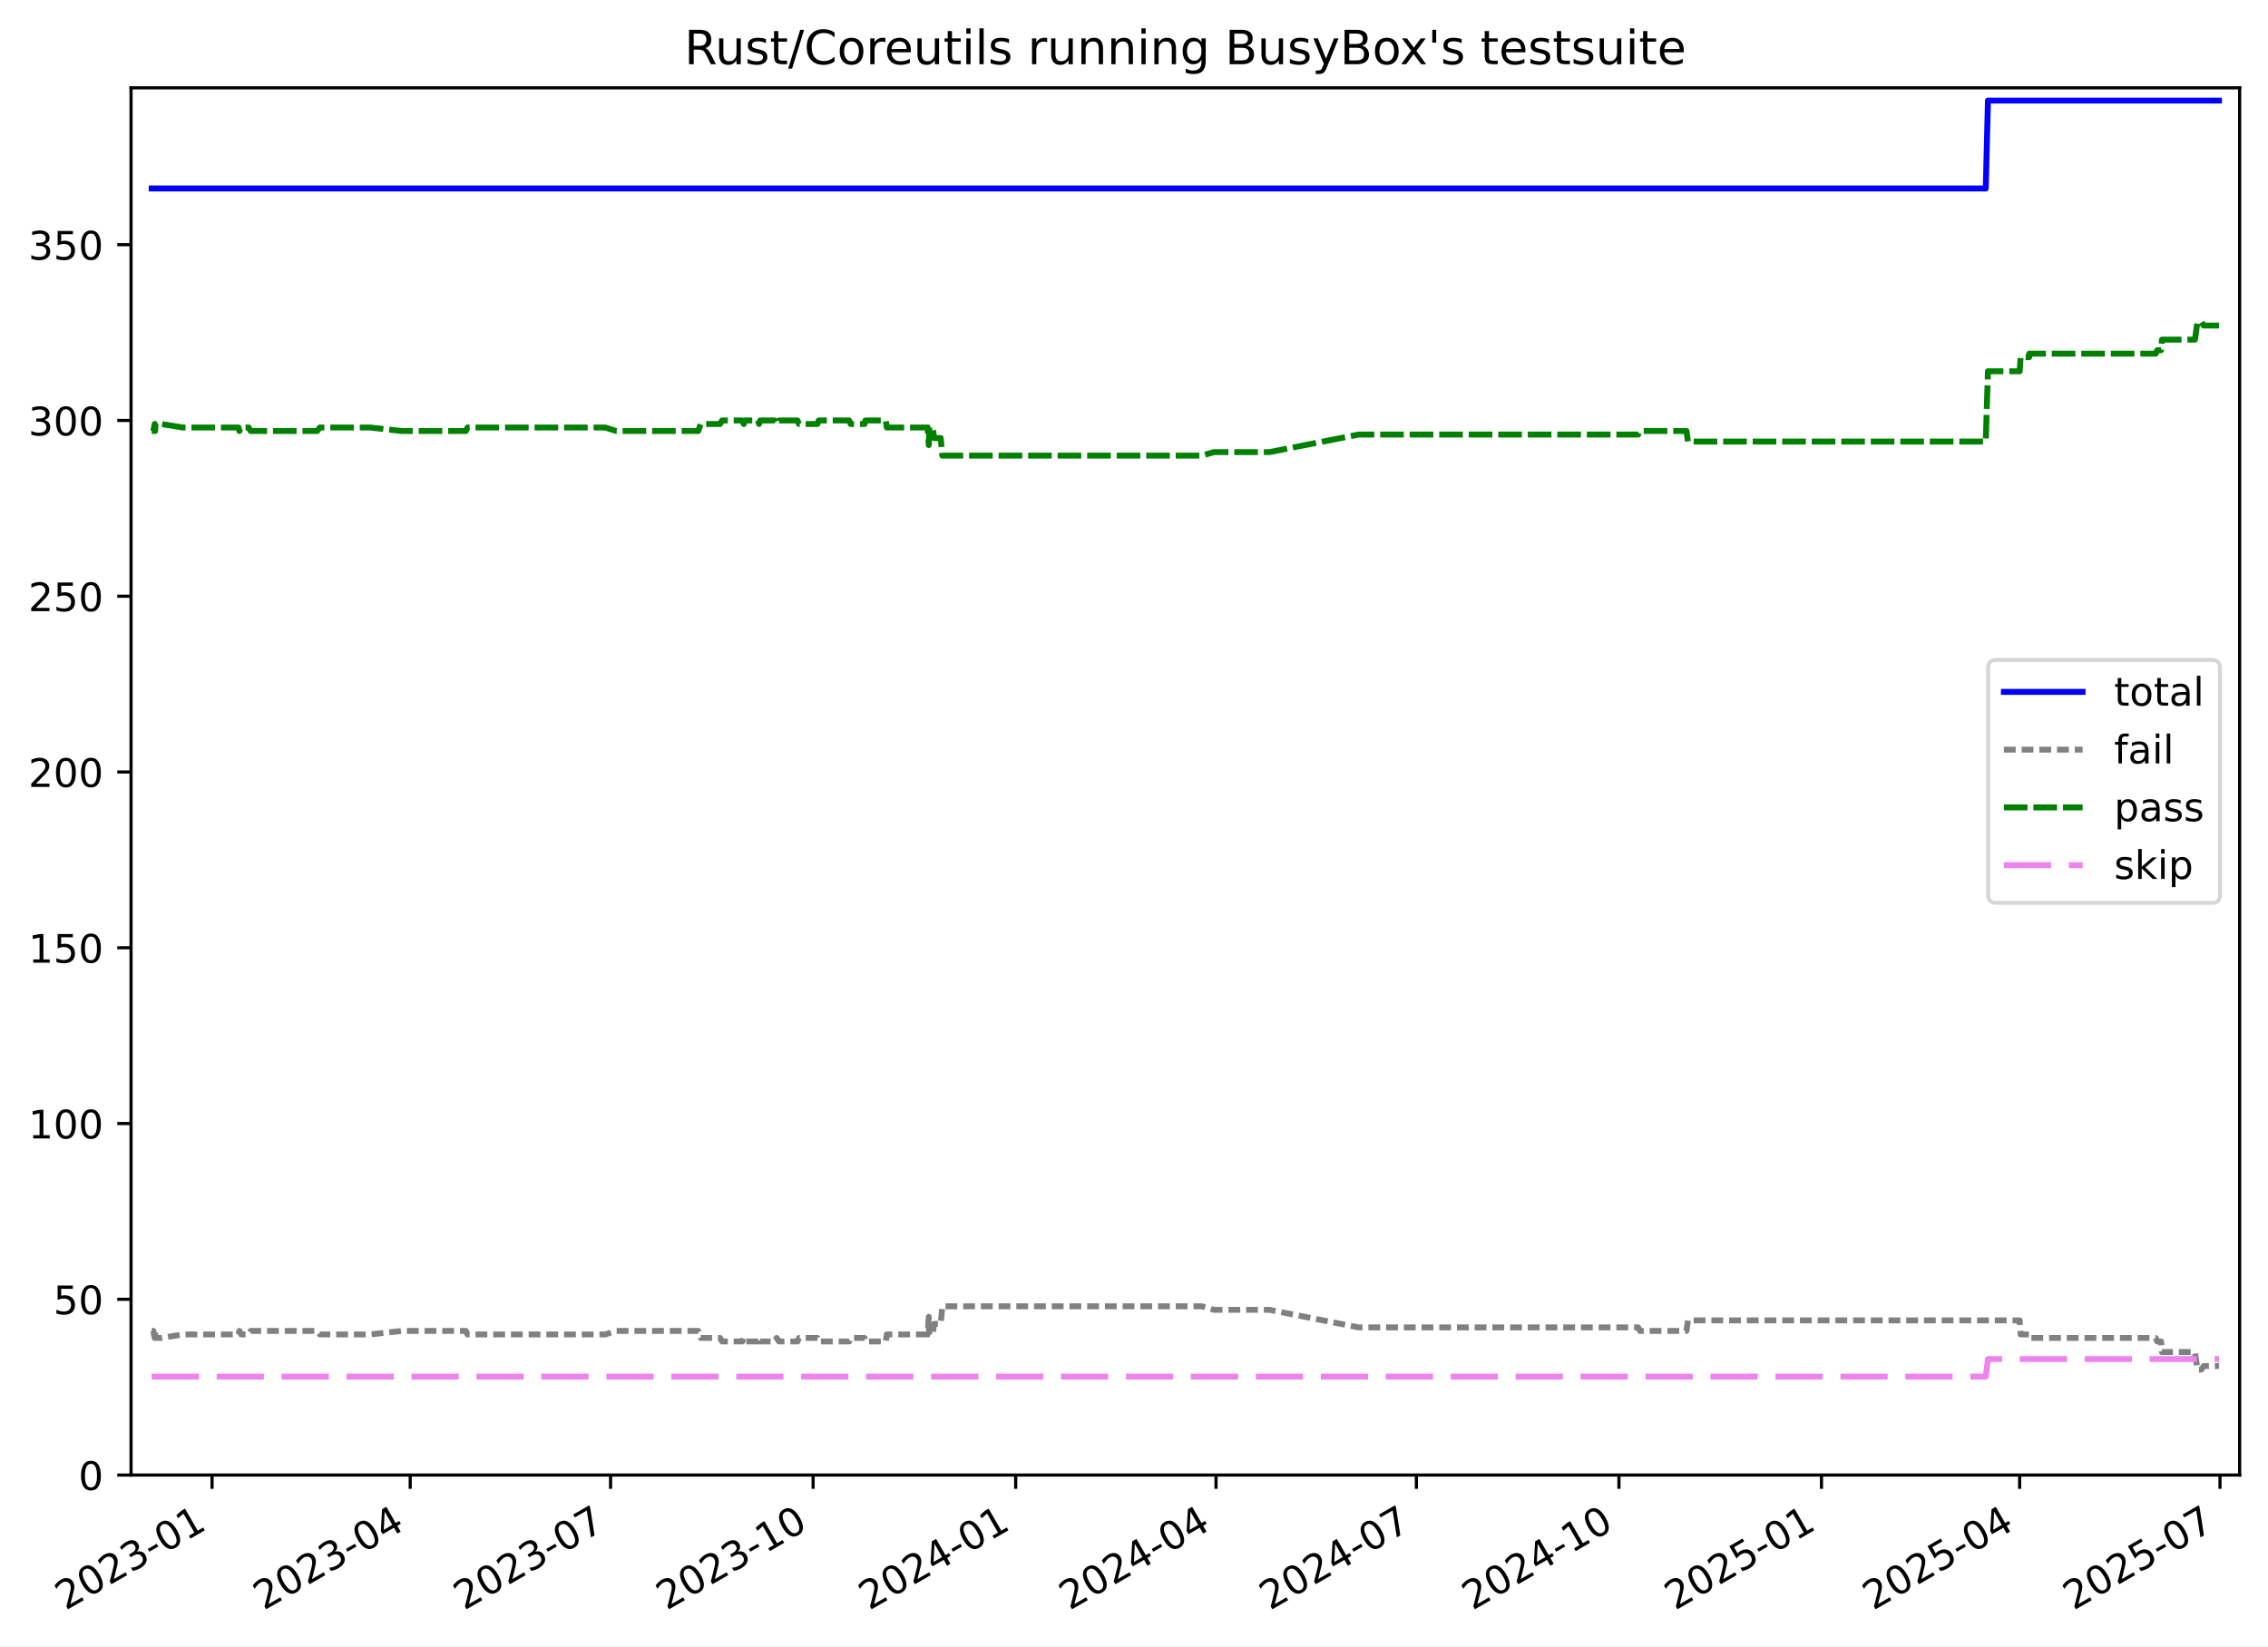
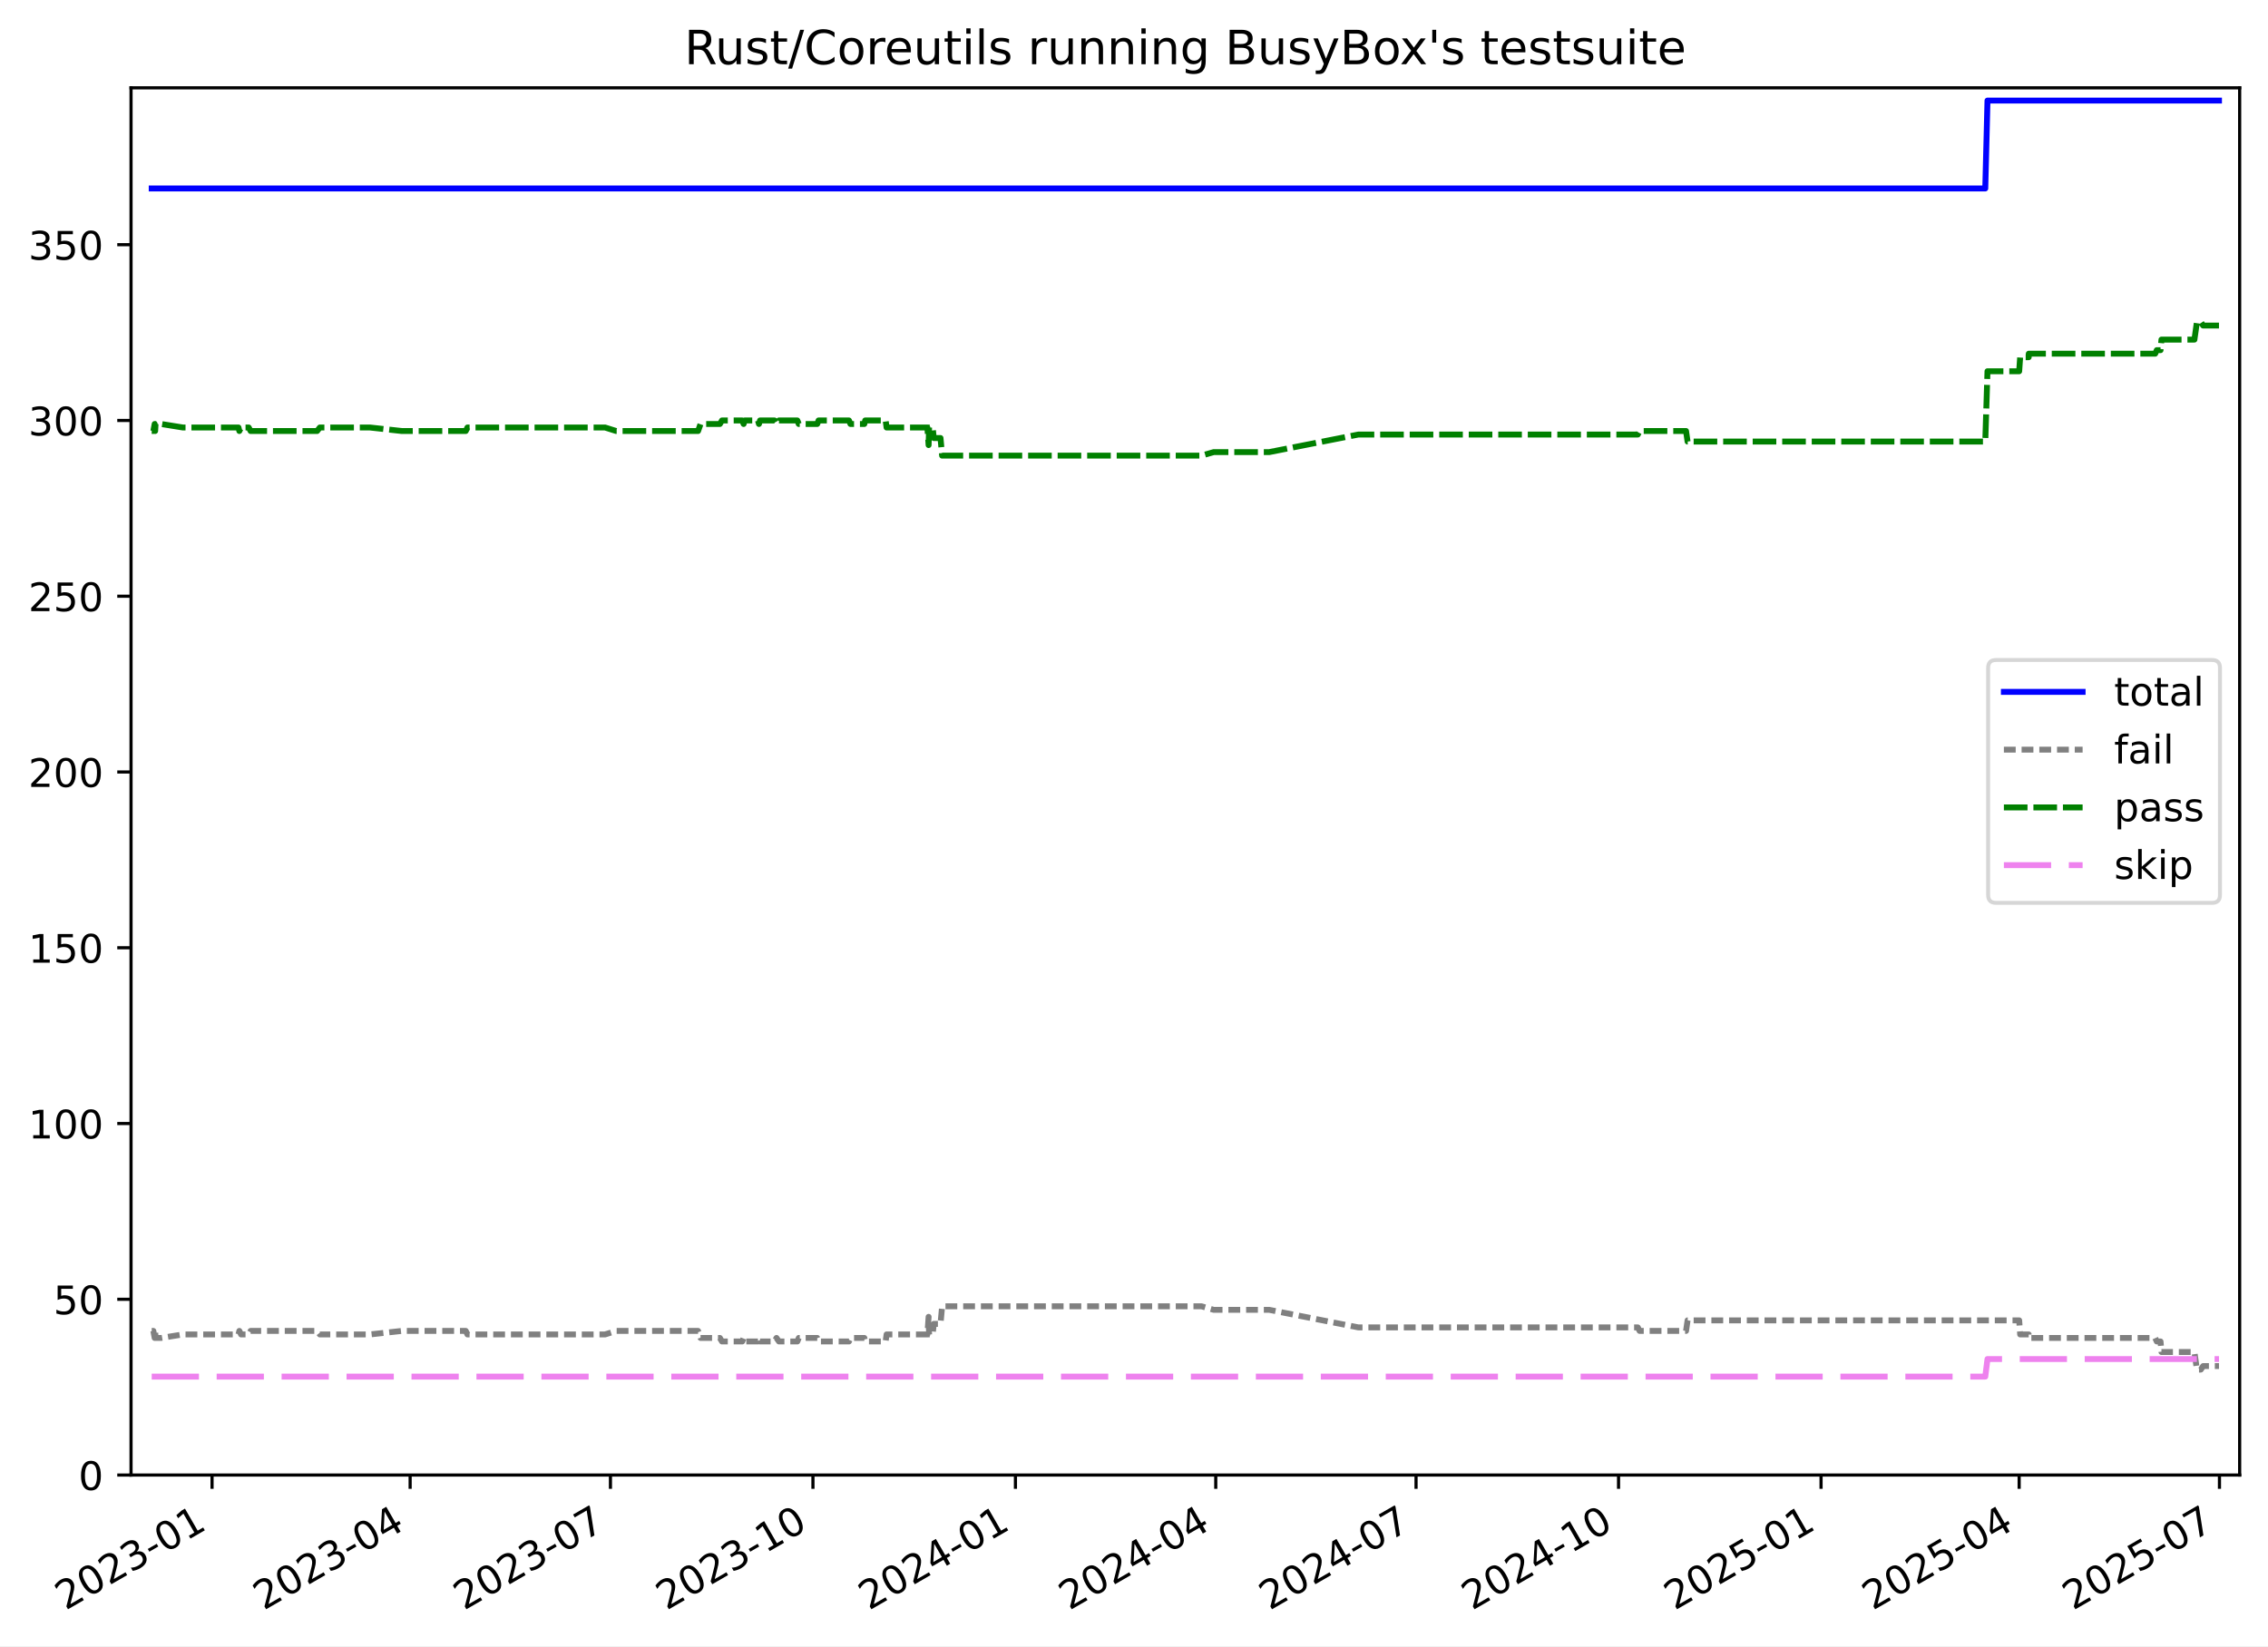
<svg xmlns="http://www.w3.org/2000/svg" xmlns:xlink="http://www.w3.org/1999/xlink" width="576.168pt" height="418.303pt" viewBox="0 0 576.168 418.303" version="1.1">
  <defs>
    <style type="text/css">*{stroke-linejoin: round; stroke-linecap: butt}</style>
  </defs>
  <g id="figure_1">
    <g id="patch_1">
      <path d="M -0 418.303  L 576.168 418.303  L 576.168 0  L -0 0  z " style="fill: #ffffff" />
    </g>
    <g id="axes_1">
      <g id="patch_2">
        <path d="M 33.288 374.83  L 568.967 374.83  L 568.967 22.318  L 33.288 22.318  z " style="fill: #ffffff" />
      </g>
      <g id="matplotlib.axis_1">
        <g id="xtick_1">
          <g id="line2d_1">
            <defs>
-               <path id="mebf52aba8c" d="M 0 0  L 0 3.5  " style="stroke: #000000; stroke-width: 0.8" />
+               <path id="ma444b81c13" d="M 0 0  L 0 3.5  " style="stroke: #000000; stroke-width: 0.8" />
            </defs>
            <g>
-               <use xlink:href="#mebf52aba8c" x="53.872" y="374.83" style="stroke: #000000; stroke-width: 0.8" />
+               <use xlink:href="#ma444b81c13" x="53.868" y="374.83" style="stroke: #000000; stroke-width: 0.8" />
            </g>
          </g>
          <g id="text_1">
-             <g transform="translate(16.64674 409.302) rotate(-30) scale(0.1 -0.1)">
+             <g transform="translate(16.64273 409.302) rotate(-30) scale(0.1 -0.1)">
              <defs>
                <path id="DejaVuSans-32" d="M 1228 531  L 3431 531  L 3431 0  L 469 0  L 469 531  Q 828 903 1448 1529  Q 2069 2156 2228 2338  Q 2531 2678 2651 2914  Q 2772 3150 2772 3378  Q 2772 3750 2511 3984  Q 2250 4219 1831 4219  Q 1534 4219 1204 4116  Q 875 4013 500 3803  L 500 4441  Q 881 4594 1212 4672  Q 1544 4750 1819 4750  Q 2544 4750 2975 4387  Q 3406 4025 3406 3419  Q 3406 3131 3298 2873  Q 3191 2616 2906 2266  Q 2828 2175 2409 1742  Q 1991 1309 1228 531  z " transform="scale(0.015625)" />
                <path id="DejaVuSans-30" d="M 2034 4250  Q 1547 4250 1301 3770  Q 1056 3291 1056 2328  Q 1056 1369 1301 889  Q 1547 409 2034 409  Q 2525 409 2770 889  Q 3016 1369 3016 2328  Q 3016 3291 2770 3770  Q 2525 4250 2034 4250  z M 2034 4750  Q 2819 4750 3233 4129  Q 3647 3509 3647 2328  Q 3647 1150 3233 529  Q 2819 -91 2034 -91  Q 1250 -91 836 529  Q 422 1150 422 2328  Q 422 3509 836 4129  Q 1250 4750 2034 4750  z " transform="scale(0.015625)" />
                <path id="DejaVuSans-33" d="M 2597 2516  Q 3050 2419 3304 2112  Q 3559 1806 3559 1356  Q 3559 666 3084 287  Q 2609 -91 1734 -91  Q 1441 -91 1130 -33  Q 819 25 488 141  L 488 750  Q 750 597 1062 519  Q 1375 441 1716 441  Q 2309 441 2620 675  Q 2931 909 2931 1356  Q 2931 1769 2642 2001  Q 2353 2234 1838 2234  L 1294 2234  L 1294 2753  L 1863 2753  Q 2328 2753 2575 2939  Q 2822 3125 2822 3475  Q 2822 3834 2567 4026  Q 2313 4219 1838 4219  Q 1578 4219 1281 4162  Q 984 4106 628 3988  L 628 4550  Q 988 4650 1302 4700  Q 1616 4750 1894 4750  Q 2613 4750 3031 4423  Q 3450 4097 3450 3541  Q 3450 3153 3228 2886  Q 3006 2619 2597 2516  z " transform="scale(0.015625)" />
                <path id="DejaVuSans-2d" d="M 313 2009  L 1997 2009  L 1997 1497  L 313 1497  L 313 2009  z " transform="scale(0.015625)" />
                <path id="DejaVuSans-31" d="M 794 531  L 1825 531  L 1825 4091  L 703 3866  L 703 4441  L 1819 4666  L 2450 4666  L 2450 531  L 3481 531  L 3481 0  L 794 0  L 794 531  z " transform="scale(0.015625)" />
              </defs>
              <use xlink:href="#DejaVuSans-32" />
              <use xlink:href="#DejaVuSans-30" x="63.623" />
              <use xlink:href="#DejaVuSans-32" x="127.246" />
              <use xlink:href="#DejaVuSans-33" x="190.869" />
              <use xlink:href="#DejaVuSans-2d" x="254.492" />
              <use xlink:href="#DejaVuSans-30" x="290.576" />
              <use xlink:href="#DejaVuSans-31" x="354.199" />
            </g>
          </g>
        </g>
        <g id="xtick_2">
          <g id="line2d_2">
            <g>
-               <use xlink:href="#mebf52aba8c" x="104.21" y="374.83" style="stroke: #000000; stroke-width: 0.8" />
+               <use xlink:href="#ma444b81c13" x="104.193" y="374.83" style="stroke: #000000; stroke-width: 0.8" />
            </g>
          </g>
          <g id="text_2">
-             <g transform="translate(66.98561 409.302) rotate(-30) scale(0.1 -0.1)">
+             <g transform="translate(66.96846 409.302) rotate(-30) scale(0.1 -0.1)">
              <defs>
                <path id="DejaVuSans-34" d="M 2419 4116  L 825 1625  L 2419 1625  L 2419 4116  z M 2253 4666  L 3047 4666  L 3047 1625  L 3713 1625  L 3713 1100  L 3047 1100  L 3047 0  L 2419 0  L 2419 1100  L 313 1100  L 313 1709  L 2253 4666  z " transform="scale(0.015625)" />
              </defs>
              <use xlink:href="#DejaVuSans-32" />
              <use xlink:href="#DejaVuSans-30" x="63.623" />
              <use xlink:href="#DejaVuSans-32" x="127.246" />
              <use xlink:href="#DejaVuSans-33" x="190.869" />
              <use xlink:href="#DejaVuSans-2d" x="254.492" />
              <use xlink:href="#DejaVuSans-30" x="290.576" />
              <use xlink:href="#DejaVuSans-34" x="354.199" />
            </g>
          </g>
        </g>
        <g id="xtick_3">
          <g id="line2d_3">
            <g>
-               <use xlink:href="#mebf52aba8c" x="155.109" y="374.83" style="stroke: #000000; stroke-width: 0.8" />
+               <use xlink:href="#ma444b81c13" x="155.078" y="374.83" style="stroke: #000000; stroke-width: 0.8" />
            </g>
          </g>
          <g id="text_3">
-             <g transform="translate(117.8838 409.302) rotate(-30) scale(0.1 -0.1)">
+             <g transform="translate(117.8534 409.302) rotate(-30) scale(0.1 -0.1)">
              <defs>
                <path id="DejaVuSans-37" d="M 525 4666  L 3525 4666  L 3525 4397  L 1831 0  L 1172 0  L 2766 4134  L 525 4134  L 525 4666  z " transform="scale(0.015625)" />
              </defs>
              <use xlink:href="#DejaVuSans-32" />
              <use xlink:href="#DejaVuSans-30" x="63.623" />
              <use xlink:href="#DejaVuSans-32" x="127.246" />
              <use xlink:href="#DejaVuSans-33" x="190.869" />
              <use xlink:href="#DejaVuSans-2d" x="254.492" />
              <use xlink:href="#DejaVuSans-30" x="290.576" />
              <use xlink:href="#DejaVuSans-37" x="354.199" />
            </g>
          </g>
        </g>
        <g id="xtick_4">
          <g id="line2d_4">
            <g>
-               <use xlink:href="#mebf52aba8c" x="206.566" y="374.83" style="stroke: #000000; stroke-width: 0.8" />
+               <use xlink:href="#ma444b81c13" x="206.522" y="374.83" style="stroke: #000000; stroke-width: 0.8" />
            </g>
          </g>
          <g id="text_4">
-             <g transform="translate(169.3413 409.302) rotate(-30) scale(0.1 -0.1)">
+             <g transform="translate(169.2974 409.302) rotate(-30) scale(0.1 -0.1)">
              <use xlink:href="#DejaVuSans-32" />
              <use xlink:href="#DejaVuSans-30" x="63.623" />
              <use xlink:href="#DejaVuSans-32" x="127.246" />
              <use xlink:href="#DejaVuSans-33" x="190.869" />
              <use xlink:href="#DejaVuSans-2d" x="254.492" />
              <use xlink:href="#DejaVuSans-31" x="290.576" />
              <use xlink:href="#DejaVuSans-30" x="354.199" />
            </g>
          </g>
        </g>
        <g id="xtick_5">
          <g id="line2d_5">
            <g>
-               <use xlink:href="#mebf52aba8c" x="258.024" y="374.83" style="stroke: #000000; stroke-width: 0.8" />
+               <use xlink:href="#ma444b81c13" x="257.966" y="374.83" style="stroke: #000000; stroke-width: 0.8" />
            </g>
          </g>
          <g id="text_5">
-             <g transform="translate(220.7988 409.302) rotate(-30) scale(0.1 -0.1)">
+             <g transform="translate(220.7415 409.302) rotate(-30) scale(0.1 -0.1)">
              <use xlink:href="#DejaVuSans-32" />
              <use xlink:href="#DejaVuSans-30" x="63.623" />
              <use xlink:href="#DejaVuSans-32" x="127.246" />
              <use xlink:href="#DejaVuSans-34" x="190.869" />
              <use xlink:href="#DejaVuSans-2d" x="254.492" />
              <use xlink:href="#DejaVuSans-30" x="290.576" />
              <use xlink:href="#DejaVuSans-31" x="354.199" />
            </g>
          </g>
        </g>
        <g id="xtick_6">
          <g id="line2d_6">
            <g>
-               <use xlink:href="#mebf52aba8c" x="308.922" y="374.83" style="stroke: #000000; stroke-width: 0.8" />
+               <use xlink:href="#ma444b81c13" x="308.851" y="374.83" style="stroke: #000000; stroke-width: 0.8" />
            </g>
          </g>
          <g id="text_6">
-             <g transform="translate(271.697 409.302) rotate(-30) scale(0.1 -0.1)">
+             <g transform="translate(271.6264 409.302) rotate(-30) scale(0.1 -0.1)">
              <use xlink:href="#DejaVuSans-32" />
              <use xlink:href="#DejaVuSans-30" x="63.623" />
              <use xlink:href="#DejaVuSans-32" x="127.246" />
              <use xlink:href="#DejaVuSans-34" x="190.869" />
              <use xlink:href="#DejaVuSans-2d" x="254.492" />
              <use xlink:href="#DejaVuSans-30" x="290.576" />
              <use xlink:href="#DejaVuSans-34" x="354.199" />
            </g>
          </g>
        </g>
        <g id="xtick_7">
          <g id="line2d_7">
            <g>
-               <use xlink:href="#mebf52aba8c" x="359.82" y="374.83" style="stroke: #000000; stroke-width: 0.8" />
+               <use xlink:href="#ma444b81c13" x="359.736" y="374.83" style="stroke: #000000; stroke-width: 0.8" />
            </g>
          </g>
          <g id="text_7">
-             <g transform="translate(322.5952 409.302) rotate(-30) scale(0.1 -0.1)">
+             <g transform="translate(322.5113 409.302) rotate(-30) scale(0.1 -0.1)">
              <use xlink:href="#DejaVuSans-32" />
              <use xlink:href="#DejaVuSans-30" x="63.623" />
              <use xlink:href="#DejaVuSans-32" x="127.246" />
              <use xlink:href="#DejaVuSans-34" x="190.869" />
              <use xlink:href="#DejaVuSans-2d" x="254.492" />
              <use xlink:href="#DejaVuSans-30" x="290.576" />
              <use xlink:href="#DejaVuSans-37" x="354.199" />
            </g>
          </g>
        </g>
        <g id="xtick_8">
          <g id="line2d_8">
            <g>
-               <use xlink:href="#mebf52aba8c" x="411.278" y="374.83" style="stroke: #000000; stroke-width: 0.8" />
+               <use xlink:href="#ma444b81c13" x="411.18" y="374.83" style="stroke: #000000; stroke-width: 0.8" />
            </g>
          </g>
          <g id="text_8">
-             <g transform="translate(374.0527 409.302) rotate(-30) scale(0.1 -0.1)">
+             <g transform="translate(373.9554 409.302) rotate(-30) scale(0.1 -0.1)">
              <use xlink:href="#DejaVuSans-32" />
              <use xlink:href="#DejaVuSans-30" x="63.623" />
              <use xlink:href="#DejaVuSans-32" x="127.246" />
              <use xlink:href="#DejaVuSans-34" x="190.869" />
              <use xlink:href="#DejaVuSans-2d" x="254.492" />
              <use xlink:href="#DejaVuSans-31" x="290.576" />
              <use xlink:href="#DejaVuSans-30" x="354.199" />
            </g>
          </g>
        </g>
        <g id="xtick_9">
          <g id="line2d_9">
            <g>
-               <use xlink:href="#mebf52aba8c" x="462.735" y="374.83" style="stroke: #000000; stroke-width: 0.8" />
+               <use xlink:href="#ma444b81c13" x="462.624" y="374.83" style="stroke: #000000; stroke-width: 0.8" />
            </g>
          </g>
          <g id="text_9">
-             <g transform="translate(425.5102 409.302) rotate(-30) scale(0.1 -0.1)">
+             <g transform="translate(425.3994 409.302) rotate(-30) scale(0.1 -0.1)">
              <defs>
                <path id="DejaVuSans-35" d="M 691 4666  L 3169 4666  L 3169 4134  L 1269 4134  L 1269 2991  Q 1406 3038 1543 3061  Q 1681 3084 1819 3084  Q 2600 3084 3056 2656  Q 3513 2228 3513 1497  Q 3513 744 3044 326  Q 2575 -91 1722 -91  Q 1428 -91 1123 -41  Q 819 9 494 109  L 494 744  Q 775 591 1075 516  Q 1375 441 1709 441  Q 2250 441 2565 725  Q 2881 1009 2881 1497  Q 2881 1984 2565 2268  Q 2250 2553 1709 2553  Q 1456 2553 1204 2497  Q 953 2441 691 2322  L 691 4666  z " transform="scale(0.015625)" />
              </defs>
              <use xlink:href="#DejaVuSans-32" />
              <use xlink:href="#DejaVuSans-30" x="63.623" />
              <use xlink:href="#DejaVuSans-32" x="127.246" />
              <use xlink:href="#DejaVuSans-35" x="190.869" />
              <use xlink:href="#DejaVuSans-2d" x="254.492" />
              <use xlink:href="#DejaVuSans-30" x="290.576" />
              <use xlink:href="#DejaVuSans-31" x="354.199" />
            </g>
          </g>
        </g>
        <g id="xtick_10">
          <g id="line2d_10">
            <g>
-               <use xlink:href="#mebf52aba8c" x="513.074" y="374.83" style="stroke: #000000; stroke-width: 0.8" />
+               <use xlink:href="#ma444b81c13" x="512.95" y="374.83" style="stroke: #000000; stroke-width: 0.8" />
            </g>
          </g>
          <g id="text_10">
-             <g transform="translate(475.8491 409.302) rotate(-30) scale(0.1 -0.1)">
+             <g transform="translate(475.7251 409.302) rotate(-30) scale(0.1 -0.1)">
              <use xlink:href="#DejaVuSans-32" />
              <use xlink:href="#DejaVuSans-30" x="63.623" />
              <use xlink:href="#DejaVuSans-32" x="127.246" />
              <use xlink:href="#DejaVuSans-35" x="190.869" />
              <use xlink:href="#DejaVuSans-2d" x="254.492" />
              <use xlink:href="#DejaVuSans-30" x="290.576" />
              <use xlink:href="#DejaVuSans-34" x="354.199" />
            </g>
          </g>
        </g>
        <g id="xtick_11">
          <g id="line2d_11">
            <g>
-               <use xlink:href="#mebf52aba8c" x="563.972" y="374.83" style="stroke: #000000; stroke-width: 0.8" />
+               <use xlink:href="#ma444b81c13" x="563.835" y="374.83" style="stroke: #000000; stroke-width: 0.8" />
            </g>
          </g>
          <g id="text_11">
-             <g transform="translate(526.7473 409.302) rotate(-30) scale(0.1 -0.1)">
+             <g transform="translate(526.61 409.302) rotate(-30) scale(0.1 -0.1)">
              <use xlink:href="#DejaVuSans-32" />
              <use xlink:href="#DejaVuSans-30" x="63.623" />
              <use xlink:href="#DejaVuSans-32" x="127.246" />
              <use xlink:href="#DejaVuSans-35" x="190.869" />
              <use xlink:href="#DejaVuSans-2d" x="254.492" />
              <use xlink:href="#DejaVuSans-30" x="290.576" />
              <use xlink:href="#DejaVuSans-37" x="354.199" />
            </g>
          </g>
        </g>
      </g>
      <g id="matplotlib.axis_2">
        <g id="ytick_1">
          <g id="line2d_12">
            <defs>
-               <path id="m3265a5d606" d="M 0 0  L -3.5 0  " style="stroke: #000000; stroke-width: 0.8" />
+               <path id="m472a05ed8a" d="M 0 0  L -3.5 0  " style="stroke: #000000; stroke-width: 0.8" />
            </defs>
            <g>
-               <use xlink:href="#m3265a5d606" x="33.288" y="374.83" style="stroke: #000000; stroke-width: 0.8" />
+               <use xlink:href="#m472a05ed8a" x="33.288" y="374.83" style="stroke: #000000; stroke-width: 0.8" />
            </g>
          </g>
          <g id="text_12">
            <g transform="translate(19.925 378.6293) scale(0.1 -0.1)">
              <use xlink:href="#DejaVuSans-30" />
            </g>
          </g>
        </g>
        <g id="ytick_2">
          <g id="line2d_13">
            <g>
-               <use xlink:href="#m3265a5d606" x="33.288" y="330.167" style="stroke: #000000; stroke-width: 0.8" />
+               <use xlink:href="#m472a05ed8a" x="33.288" y="330.167" style="stroke: #000000; stroke-width: 0.8" />
            </g>
          </g>
          <g id="text_13">
            <g transform="translate(13.5625 333.9657) scale(0.1 -0.1)">
              <use xlink:href="#DejaVuSans-35" />
              <use xlink:href="#DejaVuSans-30" x="63.623" />
            </g>
          </g>
        </g>
        <g id="ytick_3">
          <g id="line2d_14">
            <g>
-               <use xlink:href="#m3265a5d606" x="33.288" y="285.503" style="stroke: #000000; stroke-width: 0.8" />
+               <use xlink:href="#m472a05ed8a" x="33.288" y="285.503" style="stroke: #000000; stroke-width: 0.8" />
            </g>
          </g>
          <g id="text_14">
            <g transform="translate(7.2 289.3021) scale(0.1 -0.1)">
              <use xlink:href="#DejaVuSans-31" />
              <use xlink:href="#DejaVuSans-30" x="63.623" />
              <use xlink:href="#DejaVuSans-30" x="127.246" />
            </g>
          </g>
        </g>
        <g id="ytick_4">
          <g id="line2d_15">
            <g>
-               <use xlink:href="#m3265a5d606" x="33.288" y="240.839" style="stroke: #000000; stroke-width: 0.8" />
+               <use xlink:href="#m472a05ed8a" x="33.288" y="240.839" style="stroke: #000000; stroke-width: 0.8" />
            </g>
          </g>
          <g id="text_15">
            <g transform="translate(7.2 244.6385) scale(0.1 -0.1)">
              <use xlink:href="#DejaVuSans-31" />
              <use xlink:href="#DejaVuSans-35" x="63.623" />
              <use xlink:href="#DejaVuSans-30" x="127.246" />
            </g>
          </g>
        </g>
        <g id="ytick_5">
          <g id="line2d_16">
            <g>
-               <use xlink:href="#m3265a5d606" x="33.288" y="196.176" style="stroke: #000000; stroke-width: 0.8" />
+               <use xlink:href="#m472a05ed8a" x="33.288" y="196.176" style="stroke: #000000; stroke-width: 0.8" />
            </g>
          </g>
          <g id="text_16">
            <g transform="translate(7.2 199.9749) scale(0.1 -0.1)">
              <use xlink:href="#DejaVuSans-32" />
              <use xlink:href="#DejaVuSans-30" x="63.623" />
              <use xlink:href="#DejaVuSans-30" x="127.246" />
            </g>
          </g>
        </g>
        <g id="ytick_6">
          <g id="line2d_17">
            <g>
-               <use xlink:href="#m3265a5d606" x="33.288" y="151.512" style="stroke: #000000; stroke-width: 0.8" />
+               <use xlink:href="#m472a05ed8a" x="33.288" y="151.512" style="stroke: #000000; stroke-width: 0.8" />
            </g>
          </g>
          <g id="text_17">
            <g transform="translate(7.2 155.3113) scale(0.1 -0.1)">
              <use xlink:href="#DejaVuSans-32" />
              <use xlink:href="#DejaVuSans-35" x="63.623" />
              <use xlink:href="#DejaVuSans-30" x="127.246" />
            </g>
          </g>
        </g>
        <g id="ytick_7">
          <g id="line2d_18">
            <g>
-               <use xlink:href="#m3265a5d606" x="33.288" y="106.848" style="stroke: #000000; stroke-width: 0.8" />
+               <use xlink:href="#m472a05ed8a" x="33.288" y="106.848" style="stroke: #000000; stroke-width: 0.8" />
            </g>
          </g>
          <g id="text_18">
            <g transform="translate(7.2 110.6477) scale(0.1 -0.1)">
              <use xlink:href="#DejaVuSans-33" />
              <use xlink:href="#DejaVuSans-30" x="63.623" />
              <use xlink:href="#DejaVuSans-30" x="127.246" />
            </g>
          </g>
        </g>
        <g id="ytick_8">
          <g id="line2d_19">
            <g>
-               <use xlink:href="#m3265a5d606" x="33.288" y="62.185" style="stroke: #000000; stroke-width: 0.8" />
+               <use xlink:href="#m472a05ed8a" x="33.288" y="62.185" style="stroke: #000000; stroke-width: 0.8" />
            </g>
          </g>
          <g id="text_19">
            <g transform="translate(7.2 65.98408) scale(0.1 -0.1)">
              <use xlink:href="#DejaVuSans-33" />
              <use xlink:href="#DejaVuSans-35" x="63.623" />
              <use xlink:href="#DejaVuSans-30" x="127.246" />
            </g>
          </g>
        </g>
      </g>
      <g id="line2d_20">
-         <path d="M 38.539 47.893  L 504.465 47.893  L 505.026 25.561  L 563.716 25.561  L 563.716 25.561  " clip-path="url(#p262ef1a7de)" style="fill: none; stroke: #0000ff; stroke-width: 1.5; stroke-linecap: square" />
+         <path d="M 38.539 47.893  L 504.343 47.893  L 504.905 25.561  L 563.716 25.561  L 563.716 25.561  " clip-path="url(#paa71bc827a)" style="fill: none; stroke: #0000ff; stroke-width: 1.5; stroke-linecap: square" />
      </g>
      <g id="line2d_21">
-         <path d="M 38.539 338.206  L 38.955 338.206  L 39.294 339.993  L 39.414 338.206  L 39.518 339.993  L 40.937 339.993  L 46.473 339.099  L 60.589 339.099  L 60.811 338.206  L 61.25 339.099  L 63.189 339.099  L 63.672 338.206  L 80.572 338.206  L 81.264 339.099  L 93.999 339.099  L 102.103 338.206  L 118.337 338.206  L 118.772 339.099  L 153.737 339.099  L 156.57 338.206  L 177.376 338.206  L 178.005 339.993  L 182.922 339.993  L 183.451 340.886  L 188.604 340.886  L 188.954 339.993  L 189.204 340.886  L 192.592 340.886  L 192.849 339.993  L 193.118 340.886  L 196.809 340.886  L 197.307 339.993  L 197.93 340.886  L 202.601 340.886  L 202.967 339.993  L 207.657 339.993  L 207.995 340.886  L 215.722 340.886  L 216.102 339.993  L 219.627 339.993  L 219.84 340.886  L 225.041 340.886  L 225.276 339.099  L 235.644 339.099  L 235.959 334.633  L 236.082 339.099  L 236.988 339.099  L 237.265 336.419  L 238.981 336.419  L 239.389 331.953  L 305.306 331.953  L 308.405 332.846  L 322.5 332.846  L 345.17 337.313  L 416.174 337.313  L 416.631 338.206  L 428.43 338.206  L 428.818 335.526  L 513.082 335.526  L 513.328 339.099  L 515.504 339.099  L 515.524 339.993  L 547.64 339.993  L 548.044 340.886  L 549.001 340.886  L 549.232 343.566  L 557.611 343.566  L 558.242 348.032  L 559.237 348.032  L 559.828 347.139  L 563.716 347.139  L 563.716 347.139  " clip-path="url(#p262ef1a7de)" style="fill: none; stroke-dasharray: 3,1.5; stroke-dashoffset: 0; stroke: #808080; stroke-width: 1.5" />
+         <path d="M 38.539 338.206  L 38.955 338.206  L 39.294 339.993  L 39.414 338.206  L 39.518 339.993  L 40.936 339.993  L 46.471 339.099  L 60.583 339.099  L 60.805 338.206  L 61.244 339.099  L 63.183 339.099  L 63.665 338.206  L 80.561 338.206  L 81.253 339.099  L 93.985 339.099  L 102.087 338.206  L 118.316 338.206  L 118.751 339.099  L 153.707 339.099  L 156.539 338.206  L 177.339 338.206  L 177.968 339.993  L 182.885 339.993  L 183.413 340.886  L 188.565 340.886  L 188.915 339.993  L 189.165 340.886  L 192.552 340.886  L 192.809 339.993  L 193.078 340.886  L 196.767 340.886  L 197.265 339.993  L 197.889 340.886  L 202.558 340.886  L 202.924 339.993  L 207.613 339.993  L 207.951 340.886  L 215.676 340.886  L 216.056 339.993  L 219.58 339.993  L 219.792 340.886  L 224.992 340.886  L 225.228 339.099  L 235.592 339.099  L 235.907 334.633  L 236.03 339.099  L 236.936 339.099  L 237.213 336.419  L 238.929 336.419  L 239.336 331.953  L 305.236 331.953  L 308.334 332.846  L 322.426 332.846  L 345.09 337.313  L 416.075 337.313  L 416.532 338.206  L 428.328 338.206  L 428.717 335.526  L 512.958 335.526  L 513.204 339.099  L 515.379 339.099  L 515.399 339.993  L 547.507 339.993  L 547.911 340.886  L 548.868 340.886  L 549.099 343.566  L 557.476 343.566  L 558.106 348.032  L 559.101 348.032  L 559.692 347.139  L 563.716 347.139  L 563.716 347.139  " clip-path="url(#paa71bc827a)" style="fill: none; stroke-dasharray: 3,1.5; stroke-dashoffset: 0; stroke: #808080; stroke-width: 1.5" />
      </g>
      <g id="line2d_22">
-         <path d="M 38.539 109.528  L 38.955 109.528  L 39.294 107.742  L 39.414 109.528  L 39.518 107.742  L 40.937 107.742  L 46.473 108.635  L 60.589 108.635  L 60.811 109.528  L 61.25 108.635  L 63.189 108.635  L 63.672 109.528  L 80.572 109.528  L 81.264 108.635  L 93.999 108.635  L 102.103 109.528  L 118.337 109.528  L 118.772 108.635  L 153.737 108.635  L 156.57 109.528  L 177.376 109.528  L 178.005 107.742  L 182.922 107.742  L 183.451 106.848  L 188.604 106.848  L 188.954 107.742  L 189.204 106.848  L 192.592 106.848  L 192.849 107.742  L 193.118 106.848  L 196.809 106.848  L 197.307 107.742  L 197.93 106.848  L 202.601 106.848  L 202.967 107.742  L 207.657 107.742  L 207.995 106.848  L 215.722 106.848  L 216.102 107.742  L 219.627 107.742  L 219.84 106.848  L 225.041 106.848  L 225.276 108.635  L 235.644 108.635  L 235.959 113.101  L 236.082 108.635  L 236.988 108.635  L 237.265 111.315  L 238.981 111.315  L 239.389 115.781  L 305.306 115.781  L 308.405 114.888  L 322.5 114.888  L 345.17 110.422  L 416.174 110.422  L 416.631 109.528  L 428.43 109.528  L 428.818 112.208  L 504.465 112.208  L 505.026 94.343  L 513.082 94.343  L 513.328 90.77  L 515.504 90.77  L 515.524 89.876  L 547.64 89.876  L 548.044 88.983  L 549.001 88.983  L 549.232 86.303  L 557.611 86.303  L 558.242 81.837  L 559.237 81.837  L 559.828 82.73  L 563.716 82.73  L 563.716 82.73  " clip-path="url(#p262ef1a7de)" style="fill: none; stroke-dasharray: 6,1.5; stroke-dashoffset: 0; stroke: #008000; stroke-width: 1.5" />
+         <path d="M 38.539 109.528  L 38.955 109.528  L 39.294 107.742  L 39.414 109.528  L 39.518 107.742  L 40.936 107.742  L 46.471 108.635  L 60.583 108.635  L 60.805 109.528  L 61.244 108.635  L 63.183 108.635  L 63.665 109.528  L 80.561 109.528  L 81.253 108.635  L 93.985 108.635  L 102.087 109.528  L 118.316 109.528  L 118.751 108.635  L 153.707 108.635  L 156.539 109.528  L 177.339 109.528  L 177.968 107.742  L 182.885 107.742  L 183.413 106.848  L 188.565 106.848  L 188.915 107.742  L 189.165 106.848  L 192.552 106.848  L 192.809 107.742  L 193.078 106.848  L 196.767 106.848  L 197.265 107.742  L 197.889 106.848  L 202.558 106.848  L 202.924 107.742  L 207.613 107.742  L 207.951 106.848  L 215.676 106.848  L 216.056 107.742  L 219.58 107.742  L 219.792 106.848  L 224.992 106.848  L 225.228 108.635  L 235.592 108.635  L 235.907 113.101  L 236.03 108.635  L 236.936 108.635  L 237.213 111.315  L 238.929 111.315  L 239.336 115.781  L 305.236 115.781  L 308.334 114.888  L 322.426 114.888  L 345.09 110.422  L 416.075 110.422  L 416.532 109.528  L 428.328 109.528  L 428.717 112.208  L 504.343 112.208  L 504.905 94.343  L 512.958 94.343  L 513.204 90.77  L 515.379 90.77  L 515.399 89.876  L 547.507 89.876  L 547.911 88.983  L 548.868 88.983  L 549.099 86.303  L 557.476 86.303  L 558.106 81.837  L 559.101 81.837  L 559.692 82.73  L 563.716 82.73  L 563.716 82.73  " clip-path="url(#paa71bc827a)" style="fill: none; stroke-dasharray: 6,1.5; stroke-dashoffset: 0; stroke: #008000; stroke-width: 1.5" />
      </g>
      <g id="line2d_23">
-         <path d="M 38.539 349.819  L 504.465 349.819  L 505.026 345.352  L 563.716 345.352  L 563.716 345.352  " clip-path="url(#p262ef1a7de)" style="fill: none; stroke-dasharray: 12,4.5; stroke-dashoffset: 0; stroke: #ee82ee; stroke-width: 1.5" />
+         <path d="M 38.539 349.819  L 504.343 349.819  L 504.905 345.352  L 563.716 345.352  L 563.716 345.352  " clip-path="url(#paa71bc827a)" style="fill: none; stroke-dasharray: 12,4.5; stroke-dashoffset: 0; stroke: #ee82ee; stroke-width: 1.5" />
      </g>
      <g id="patch_3">
        <path d="M 33.288 374.83  L 33.288 22.318  " style="fill: none; stroke: #000000; stroke-width: 0.8; stroke-linejoin: miter; stroke-linecap: square" />
      </g>
      <g id="patch_4">
        <path d="M 568.967 374.83  L 568.967 22.318  " style="fill: none; stroke: #000000; stroke-width: 0.8; stroke-linejoin: miter; stroke-linecap: square" />
      </g>
      <g id="patch_5">
        <path d="M 33.288 374.83  L 568.967 374.83  " style="fill: none; stroke: #000000; stroke-width: 0.8; stroke-linejoin: miter; stroke-linecap: square" />
      </g>
      <g id="patch_6">
        <path d="M 33.288 22.318  L 568.967 22.318  " style="fill: none; stroke: #000000; stroke-width: 0.8; stroke-linejoin: miter; stroke-linecap: square" />
      </g>
      <g id="text_20">
        <g transform="translate(173.8722 16.31812) scale(0.12 -0.12)">
          <defs>
            <path id="DejaVuSans-52" d="M 2841 2188  Q 3044 2119 3236 1894  Q 3428 1669 3622 1275  L 4263 0  L 3584 0  L 2988 1197  Q 2756 1666 2539 1819  Q 2322 1972 1947 1972  L 1259 1972  L 1259 0  L 628 0  L 628 4666  L 2053 4666  Q 2853 4666 3247 4331  Q 3641 3997 3641 3322  Q 3641 2881 3436 2590  Q 3231 2300 2841 2188  z M 1259 4147  L 1259 2491  L 2053 2491  Q 2509 2491 2742 2702  Q 2975 2913 2975 3322  Q 2975 3731 2742 3939  Q 2509 4147 2053 4147  L 1259 4147  z " transform="scale(0.015625)" />
            <path id="DejaVuSans-75" d="M 544 1381  L 544 3500  L 1119 3500  L 1119 1403  Q 1119 906 1312 657  Q 1506 409 1894 409  Q 2359 409 2629 706  Q 2900 1003 2900 1516  L 2900 3500  L 3475 3500  L 3475 0  L 2900 0  L 2900 538  Q 2691 219 2414 64  Q 2138 -91 1772 -91  Q 1169 -91 856 284  Q 544 659 544 1381  z M 1991 3584  L 1991 3584  z " transform="scale(0.015625)" />
            <path id="DejaVuSans-73" d="M 2834 3397  L 2834 2853  Q 2591 2978 2328 3040  Q 2066 3103 1784 3103  Q 1356 3103 1142 2972  Q 928 2841 928 2578  Q 928 2378 1081 2264  Q 1234 2150 1697 2047  L 1894 2003  Q 2506 1872 2764 1633  Q 3022 1394 3022 966  Q 3022 478 2636 193  Q 2250 -91 1575 -91  Q 1294 -91 989 -36  Q 684 19 347 128  L 347 722  Q 666 556 975 473  Q 1284 391 1588 391  Q 1994 391 2212 530  Q 2431 669 2431 922  Q 2431 1156 2273 1281  Q 2116 1406 1581 1522  L 1381 1569  Q 847 1681 609 1914  Q 372 2147 372 2553  Q 372 3047 722 3315  Q 1072 3584 1716 3584  Q 2034 3584 2315 3537  Q 2597 3491 2834 3397  z " transform="scale(0.015625)" />
            <path id="DejaVuSans-74" d="M 1172 4494  L 1172 3500  L 2356 3500  L 2356 3053  L 1172 3053  L 1172 1153  Q 1172 725 1289 603  Q 1406 481 1766 481  L 2356 481  L 2356 0  L 1766 0  Q 1100 0 847 248  Q 594 497 594 1153  L 594 3053  L 172 3053  L 172 3500  L 594 3500  L 594 4494  L 1172 4494  z " transform="scale(0.015625)" />
            <path id="DejaVuSans-2f" d="M 1625 4666  L 2156 4666  L 531 -594  L 0 -594  L 1625 4666  z " transform="scale(0.015625)" />
            <path id="DejaVuSans-43" d="M 4122 4306  L 4122 3641  Q 3803 3938 3442 4084  Q 3081 4231 2675 4231  Q 1875 4231 1450 3742  Q 1025 3253 1025 2328  Q 1025 1406 1450 917  Q 1875 428 2675 428  Q 3081 428 3442 575  Q 3803 722 4122 1019  L 4122 359  Q 3791 134 3420 21  Q 3050 -91 2638 -91  Q 1578 -91 968 557  Q 359 1206 359 2328  Q 359 3453 968 4101  Q 1578 4750 2638 4750  Q 3056 4750 3426 4639  Q 3797 4528 4122 4306  z " transform="scale(0.015625)" />
            <path id="DejaVuSans-6f" d="M 1959 3097  Q 1497 3097 1228 2736  Q 959 2375 959 1747  Q 959 1119 1226 758  Q 1494 397 1959 397  Q 2419 397 2687 759  Q 2956 1122 2956 1747  Q 2956 2369 2687 2733  Q 2419 3097 1959 3097  z M 1959 3584  Q 2709 3584 3137 3096  Q 3566 2609 3566 1747  Q 3566 888 3137 398  Q 2709 -91 1959 -91  Q 1206 -91 779 398  Q 353 888 353 1747  Q 353 2609 779 3096  Q 1206 3584 1959 3584  z " transform="scale(0.015625)" />
            <path id="DejaVuSans-72" d="M 2631 2963  Q 2534 3019 2420 3045  Q 2306 3072 2169 3072  Q 1681 3072 1420 2755  Q 1159 2438 1159 1844  L 1159 0  L 581 0  L 581 3500  L 1159 3500  L 1159 2956  Q 1341 3275 1631 3429  Q 1922 3584 2338 3584  Q 2397 3584 2469 3576  Q 2541 3569 2628 3553  L 2631 2963  z " transform="scale(0.015625)" />
            <path id="DejaVuSans-65" d="M 3597 1894  L 3597 1613  L 953 1613  Q 991 1019 1311 708  Q 1631 397 2203 397  Q 2534 397 2845 478  Q 3156 559 3463 722  L 3463 178  Q 3153 47 2828 -22  Q 2503 -91 2169 -91  Q 1331 -91 842 396  Q 353 884 353 1716  Q 353 2575 817 3079  Q 1281 3584 2069 3584  Q 2775 3584 3186 3129  Q 3597 2675 3597 1894  z M 3022 2063  Q 3016 2534 2758 2815  Q 2500 3097 2075 3097  Q 1594 3097 1305 2825  Q 1016 2553 972 2059  L 3022 2063  z " transform="scale(0.015625)" />
            <path id="DejaVuSans-69" d="M 603 3500  L 1178 3500  L 1178 0  L 603 0  L 603 3500  z M 603 4863  L 1178 4863  L 1178 4134  L 603 4134  L 603 4863  z " transform="scale(0.015625)" />
            <path id="DejaVuSans-6c" d="M 603 4863  L 1178 4863  L 1178 0  L 603 0  L 603 4863  z " transform="scale(0.015625)" />
            <path id="DejaVuSans-20" transform="scale(0.015625)" />
            <path id="DejaVuSans-6e" d="M 3513 2113  L 3513 0  L 2938 0  L 2938 2094  Q 2938 2591 2744 2837  Q 2550 3084 2163 3084  Q 1697 3084 1428 2787  Q 1159 2491 1159 1978  L 1159 0  L 581 0  L 581 3500  L 1159 3500  L 1159 2956  Q 1366 3272 1645 3428  Q 1925 3584 2291 3584  Q 2894 3584 3203 3211  Q 3513 2838 3513 2113  z " transform="scale(0.015625)" />
            <path id="DejaVuSans-67" d="M 2906 1791  Q 2906 2416 2648 2759  Q 2391 3103 1925 3103  Q 1463 3103 1205 2759  Q 947 2416 947 1791  Q 947 1169 1205 825  Q 1463 481 1925 481  Q 2391 481 2648 825  Q 2906 1169 2906 1791  z M 3481 434  Q 3481 -459 3084 -895  Q 2688 -1331 1869 -1331  Q 1566 -1331 1297 -1286  Q 1028 -1241 775 -1147  L 775 -588  Q 1028 -725 1275 -790  Q 1522 -856 1778 -856  Q 2344 -856 2625 -561  Q 2906 -266 2906 331  L 2906 616  Q 2728 306 2450 153  Q 2172 0 1784 0  Q 1141 0 747 490  Q 353 981 353 1791  Q 353 2603 747 3093  Q 1141 3584 1784 3584  Q 2172 3584 2450 3431  Q 2728 3278 2906 2969  L 2906 3500  L 3481 3500  L 3481 434  z " transform="scale(0.015625)" />
            <path id="DejaVuSans-42" d="M 1259 2228  L 1259 519  L 2272 519  Q 2781 519 3026 730  Q 3272 941 3272 1375  Q 3272 1813 3026 2020  Q 2781 2228 2272 2228  L 1259 2228  z M 1259 4147  L 1259 2741  L 2194 2741  Q 2656 2741 2882 2914  Q 3109 3088 3109 3444  Q 3109 3797 2882 3972  Q 2656 4147 2194 4147  L 1259 4147  z M 628 4666  L 2241 4666  Q 2963 4666 3353 4366  Q 3744 4066 3744 3513  Q 3744 3084 3544 2831  Q 3344 2578 2956 2516  Q 3422 2416 3680 2098  Q 3938 1781 3938 1306  Q 3938 681 3513 340  Q 3088 0 2303 0  L 628 0  L 628 4666  z " transform="scale(0.015625)" />
            <path id="DejaVuSans-79" d="M 2059 -325  Q 1816 -950 1584 -1140  Q 1353 -1331 966 -1331  L 506 -1331  L 506 -850  L 844 -850  Q 1081 -850 1212 -737  Q 1344 -625 1503 -206  L 1606 56  L 191 3500  L 800 3500  L 1894 763  L 2988 3500  L 3597 3500  L 2059 -325  z " transform="scale(0.015625)" />
            <path id="DejaVuSans-78" d="M 3513 3500  L 2247 1797  L 3578 0  L 2900 0  L 1881 1375  L 863 0  L 184 0  L 1544 1831  L 300 3500  L 978 3500  L 1906 2253  L 2834 3500  L 3513 3500  z " transform="scale(0.015625)" />
            <path id="DejaVuSans-27" d="M 1147 4666  L 1147 2931  L 616 2931  L 616 4666  L 1147 4666  z " transform="scale(0.015625)" />
          </defs>
          <use xlink:href="#DejaVuSans-52" />
          <use xlink:href="#DejaVuSans-75" x="64.982" />
          <use xlink:href="#DejaVuSans-73" x="128.361" />
          <use xlink:href="#DejaVuSans-74" x="180.461" />
          <use xlink:href="#DejaVuSans-2f" x="219.67" />
          <use xlink:href="#DejaVuSans-43" x="253.361" />
          <use xlink:href="#DejaVuSans-6f" x="323.186" />
          <use xlink:href="#DejaVuSans-72" x="384.367" />
          <use xlink:href="#DejaVuSans-65" x="423.23" />
          <use xlink:href="#DejaVuSans-75" x="484.754" />
          <use xlink:href="#DejaVuSans-74" x="548.133" />
          <use xlink:href="#DejaVuSans-69" x="587.342" />
          <use xlink:href="#DejaVuSans-6c" x="615.125" />
          <use xlink:href="#DejaVuSans-73" x="642.908" />
          <use xlink:href="#DejaVuSans-20" x="695.008" />
          <use xlink:href="#DejaVuSans-72" x="726.795" />
          <use xlink:href="#DejaVuSans-75" x="767.908" />
          <use xlink:href="#DejaVuSans-6e" x="831.287" />
          <use xlink:href="#DejaVuSans-6e" x="894.666" />
          <use xlink:href="#DejaVuSans-69" x="958.045" />
          <use xlink:href="#DejaVuSans-6e" x="985.828" />
          <use xlink:href="#DejaVuSans-67" x="1049.207" />
          <use xlink:href="#DejaVuSans-20" x="1112.684" />
          <use xlink:href="#DejaVuSans-42" x="1144.471" />
          <use xlink:href="#DejaVuSans-75" x="1213.074" />
          <use xlink:href="#DejaVuSans-73" x="1276.453" />
          <use xlink:href="#DejaVuSans-79" x="1328.553" />
          <use xlink:href="#DejaVuSans-42" x="1387.732" />
          <use xlink:href="#DejaVuSans-6f" x="1456.336" />
          <use xlink:href="#DejaVuSans-78" x="1514.393" />
          <use xlink:href="#DejaVuSans-27" x="1573.572" />
          <use xlink:href="#DejaVuSans-73" x="1601.062" />
          <use xlink:href="#DejaVuSans-20" x="1653.162" />
          <use xlink:href="#DejaVuSans-74" x="1684.949" />
          <use xlink:href="#DejaVuSans-65" x="1724.158" />
          <use xlink:href="#DejaVuSans-73" x="1785.682" />
          <use xlink:href="#DejaVuSans-74" x="1837.781" />
          <use xlink:href="#DejaVuSans-73" x="1876.99" />
          <use xlink:href="#DejaVuSans-75" x="1929.09" />
          <use xlink:href="#DejaVuSans-69" x="1992.469" />
          <use xlink:href="#DejaVuSans-74" x="2020.252" />
          <use xlink:href="#DejaVuSans-65" x="2059.461" />
        </g>
      </g>
      <g id="legend_1">
        <g id="patch_7">
          <path d="M 507.072 229.43  L 561.967 229.43  Q 563.967 229.43 563.967 227.43  L 563.967 169.718  Q 563.967 167.718 561.967 167.718  L 507.072 167.718  Q 505.072 167.718 505.072 169.718  L 505.072 227.43  Q 505.072 229.43 507.072 229.43  z " style="fill: #ffffff; opacity: 0.8; stroke: #cccccc; stroke-linejoin: miter" />
        </g>
        <g id="line2d_24">
          <path d="M 509.072 175.816  L 519.072 175.816  L 529.072 175.816  " style="fill: none; stroke: #0000ff; stroke-width: 1.5; stroke-linecap: square" />
        </g>
        <g id="text_21">
          <g transform="translate(537.0722 179.3163) scale(0.1 -0.1)">
            <defs>
              <path id="DejaVuSans-61" d="M 2194 1759  Q 1497 1759 1228 1600  Q 959 1441 959 1056  Q 959 750 1161 570  Q 1363 391 1709 391  Q 2188 391 2477 730  Q 2766 1069 2766 1631  L 2766 1759  L 2194 1759  z M 3341 1997  L 3341 0  L 2766 0  L 2766 531  Q 2569 213 2275 61  Q 1981 -91 1556 -91  Q 1019 -91 701 211  Q 384 513 384 1019  Q 384 1609 779 1909  Q 1175 2209 1959 2209  L 2766 2209  L 2766 2266  Q 2766 2663 2505 2880  Q 2244 3097 1772 3097  Q 1472 3097 1187 3025  Q 903 2953 641 2809  L 641 3341  Q 956 3463 1253 3523  Q 1550 3584 1831 3584  Q 2591 3584 2966 3190  Q 3341 2797 3341 1997  z " transform="scale(0.015625)" />
            </defs>
            <use xlink:href="#DejaVuSans-74" />
            <use xlink:href="#DejaVuSans-6f" x="39.209" />
            <use xlink:href="#DejaVuSans-74" x="100.391" />
            <use xlink:href="#DejaVuSans-61" x="139.6" />
            <use xlink:href="#DejaVuSans-6c" x="200.879" />
          </g>
        </g>
        <g id="line2d_25">
          <path d="M 509.072 190.494  L 519.072 190.494  L 529.072 190.494  " style="fill: none; stroke-dasharray: 3,1.5; stroke-dashoffset: 0; stroke: #808080; stroke-width: 1.5" />
        </g>
        <g id="text_22">
          <g transform="translate(537.0722 193.9944) scale(0.1 -0.1)">
            <defs>
              <path id="DejaVuSans-66" d="M 2375 4863  L 2375 4384  L 1825 4384  Q 1516 4384 1395 4259  Q 1275 4134 1275 3809  L 1275 3500  L 2222 3500  L 2222 3053  L 1275 3053  L 1275 0  L 697 0  L 697 3053  L 147 3053  L 147 3500  L 697 3500  L 697 3744  Q 697 4328 969 4595  Q 1241 4863 1831 4863  L 2375 4863  z " transform="scale(0.015625)" />
            </defs>
            <use xlink:href="#DejaVuSans-66" />
            <use xlink:href="#DejaVuSans-61" x="35.205" />
            <use xlink:href="#DejaVuSans-69" x="96.484" />
            <use xlink:href="#DejaVuSans-6c" x="124.268" />
          </g>
        </g>
        <g id="line2d_26">
          <path d="M 509.072 205.173  L 519.072 205.173  L 529.072 205.173  " style="fill: none; stroke-dasharray: 6,1.5; stroke-dashoffset: 0; stroke: #008000; stroke-width: 1.5" />
        </g>
        <g id="text_23">
          <g transform="translate(537.0722 208.6726) scale(0.1 -0.1)">
            <defs>
              <path id="DejaVuSans-70" d="M 1159 525  L 1159 -1331  L 581 -1331  L 581 3500  L 1159 3500  L 1159 2969  Q 1341 3281 1617 3432  Q 1894 3584 2278 3584  Q 2916 3584 3314 3078  Q 3713 2572 3713 1747  Q 3713 922 3314 415  Q 2916 -91 2278 -91  Q 1894 -91 1617 61  Q 1341 213 1159 525  z M 3116 1747  Q 3116 2381 2855 2742  Q 2594 3103 2138 3103  Q 1681 3103 1420 2742  Q 1159 2381 1159 1747  Q 1159 1113 1420 752  Q 1681 391 2138 391  Q 2594 391 2855 752  Q 3116 1113 3116 1747  z " transform="scale(0.015625)" />
            </defs>
            <use xlink:href="#DejaVuSans-70" />
            <use xlink:href="#DejaVuSans-61" x="63.477" />
            <use xlink:href="#DejaVuSans-73" x="124.756" />
            <use xlink:href="#DejaVuSans-73" x="176.855" />
          </g>
        </g>
        <g id="line2d_27">
          <path d="M 509.072 219.851  L 519.072 219.851  L 529.072 219.851  " style="fill: none; stroke-dasharray: 12,4.5; stroke-dashoffset: 0; stroke: #ee82ee; stroke-width: 1.5" />
        </g>
        <g id="text_24">
          <g transform="translate(537.0722 223.3507) scale(0.1 -0.1)">
            <defs>
              <path id="DejaVuSans-6b" d="M 581 4863  L 1159 4863  L 1159 1991  L 2875 3500  L 3609 3500  L 1753 1863  L 3688 0  L 2938 0  L 1159 1709  L 1159 0  L 581 0  L 581 4863  z " transform="scale(0.015625)" />
            </defs>
            <use xlink:href="#DejaVuSans-73" />
            <use xlink:href="#DejaVuSans-6b" x="52.1" />
            <use xlink:href="#DejaVuSans-69" x="110.01" />
            <use xlink:href="#DejaVuSans-70" x="137.793" />
          </g>
        </g>
      </g>
    </g>
  </g>
  <defs>
-     <clipPath id="p262ef1a7de">
+     <clipPath id="paa71bc827a">
      <rect x="33.288" y="22.318" width="535.68" height="352.512" />
    </clipPath>
  </defs>
</svg>
